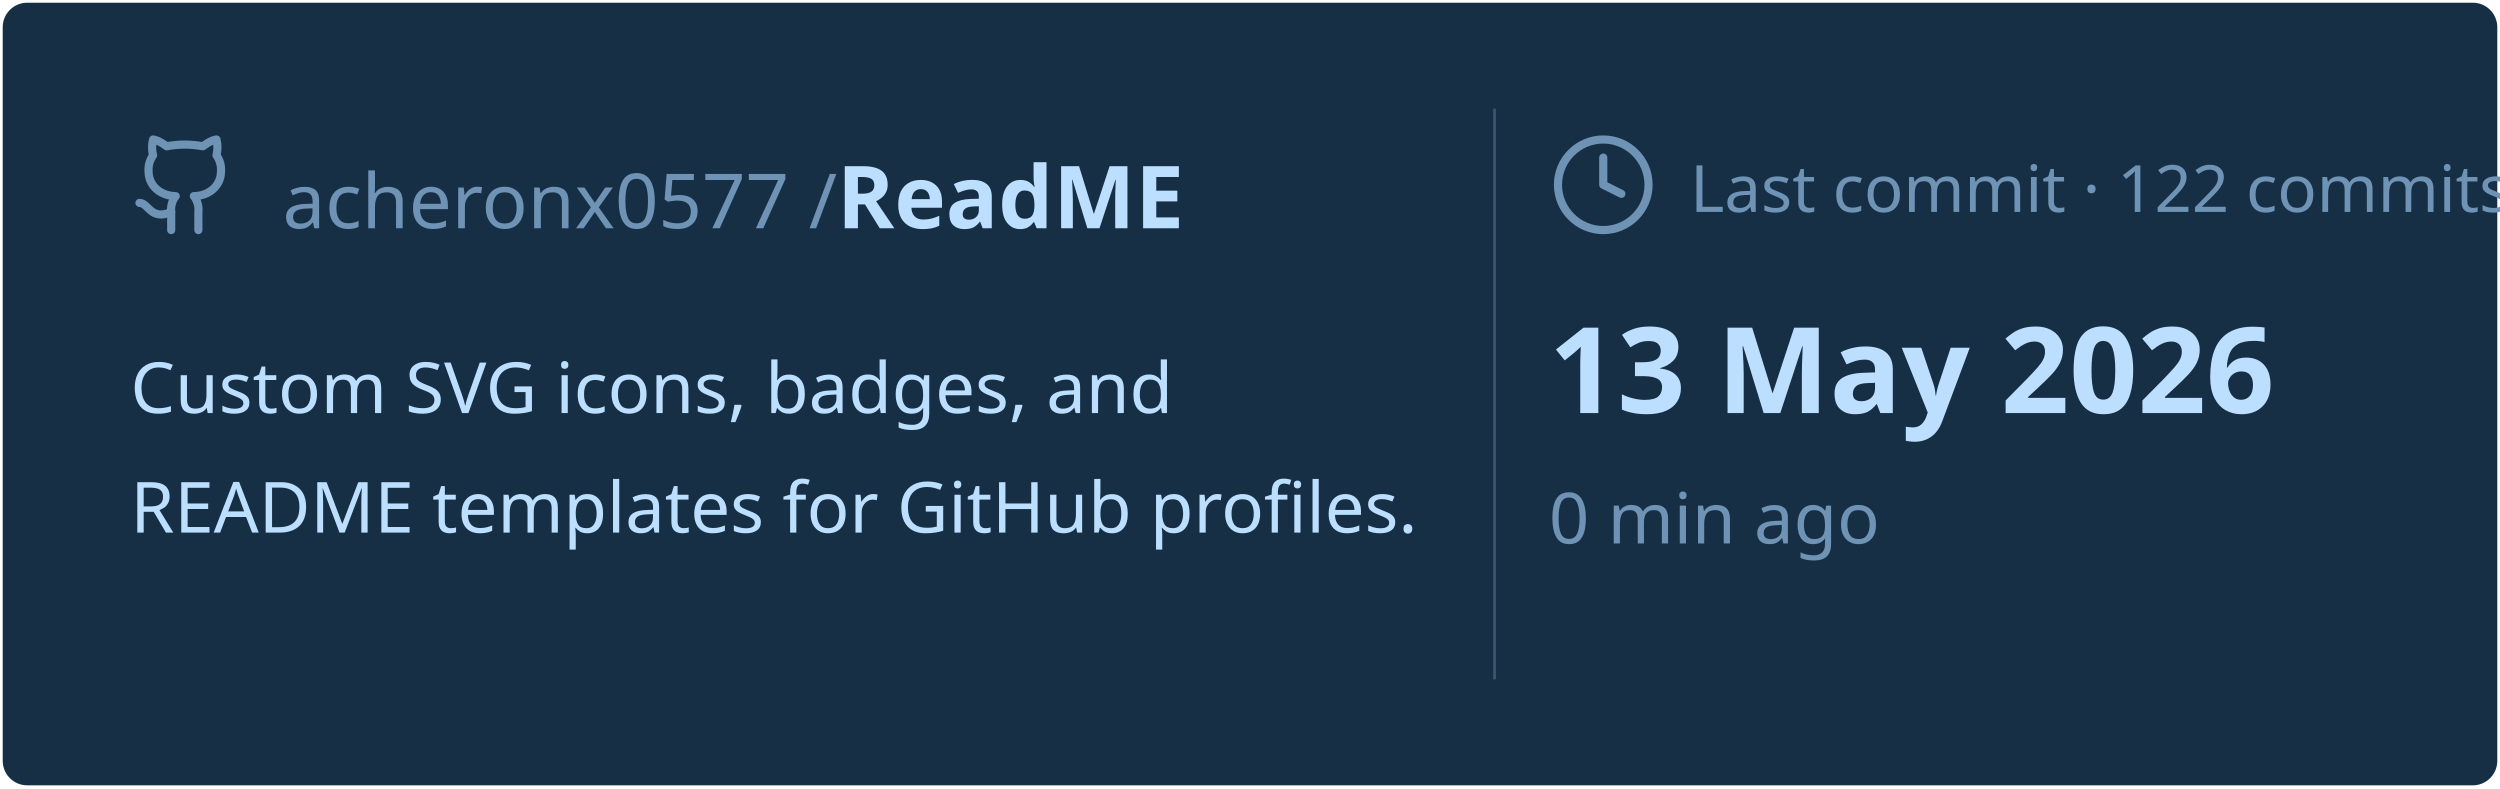
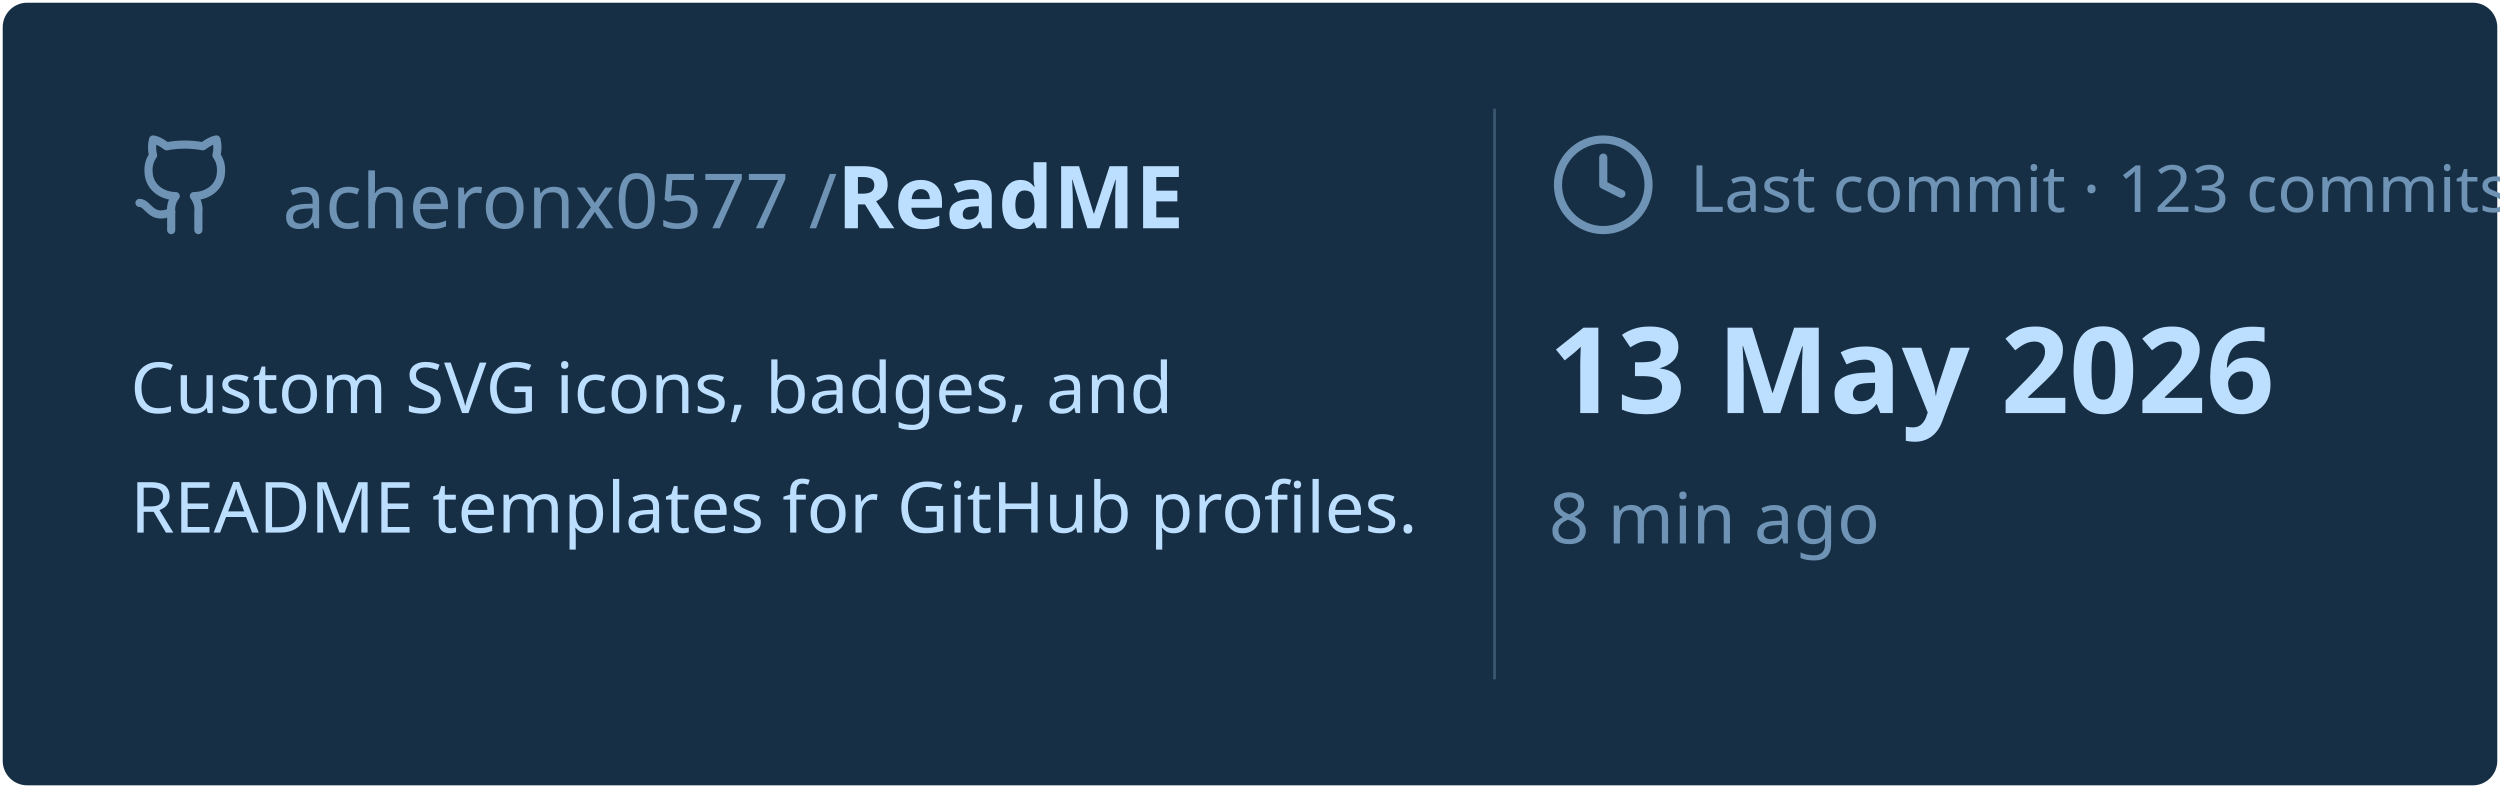
<svg xmlns="http://www.w3.org/2000/svg" viewBox="0 0 460 145" width="460px" height="145px">
  <rect stroke="#000000" stroke-opacity="0" fill="#172F45" rx="4.5" x="0.5" y="0.5" width="459" height="144" />
  <g transform="translate(24, 42)">
    <svg x="0" y="-18" width="20" height="20" viewBox="0 0 24 24" fill="none" stroke="#6E93B5" stroke-width="1.8" stroke-linecap="round" stroke-linejoin="round">
      <path d="M15 22v-4a4.8 4.8 0 0 0-1-3.5c3 0 6-2 6-5.5.08-1.25-.27-2.48-1-3.5.28-1.15.28-2.35 0-3.5 0 0-1 0-3 1.5-2.64-.5-5.36-.5-8 0C6 2 5 2 5 2c-.3 1.15-.3 2.35 0 3.5A5.403 5.403 0 0 0 4 9c0 3.5 3 5.5 6 5.5-.39.49-.68 1.05-.85 1.65-.17.6-.22 1.23-.15 1.85v4" />
      <path d="M9 18c-4.51 2-5-2-7-2" />
    </svg>
    <text x="28" y="0" font-family="&quot;Segoe UI&quot;, Ubuntu, sans-serif" font-size="14" font-weight="400" fill="#6E93B5">acheronx0577 /</text>
    <text x="130" y="0" font-family="&quot;Segoe UI&quot;, Ubuntu, sans-serif" font-size="16" font-weight="700" fill="#BDDFFF">ReadME</text>
  </g>
  <text x="24" y="76" font-family="&quot;Segoe UI&quot;, Ubuntu, sans-serif" font-size="13" font-weight="400" fill="#BDDFFF">Custom SVG icons, badges, and</text>
  <text x="24" y="98" font-family="&quot;Segoe UI&quot;, Ubuntu, sans-serif" font-size="13" font-weight="400" fill="#BDDFFF">README templates for GitHub profiles.</text>
  <line x1="275" y1="20" x2="275" y2="125" stroke="#6E93B5" stroke-width="0.5" stroke-opacity="0.4" />
  <svg x="285" y="24" width="20" height="20" viewBox="0 0 24 24" fill="none" stroke="#6E93B5" stroke-width="1.8" stroke-linecap="round" stroke-linejoin="round">
    <circle cx="12" cy="12" r="10" />
    <polyline points="12 6 12 12 16 14" />
  </svg>
-   <text x="311" y="39" font-family="&quot;Segoe UI&quot;, Ubuntu, sans-serif" font-size="12" font-weight="400" fill="#6E93B5">Last commit · 122 commits</text>
+   <text x="311" y="39" font-family="&quot;Segoe UI&quot;, Ubuntu, sans-serif" font-size="12" font-weight="400" fill="#6E93B5">Last commit · 123 commits</text>
  <text x="285" y="76" font-family="&quot;Segoe UI&quot;, Ubuntu, sans-serif" font-size="22" font-weight="700" fill="#BDDFFF">13 May 2026</text>
-   <text x="285" y="100" font-family="&quot;Segoe UI&quot;, Ubuntu, sans-serif" font-size="13" font-weight="400" fill="#6E93B5">0 min ago</text>
+   <text x="285" y="100" font-family="&quot;Segoe UI&quot;, Ubuntu, sans-serif" font-size="13" font-weight="400" fill="#6E93B5">8 min ago</text>
</svg>
